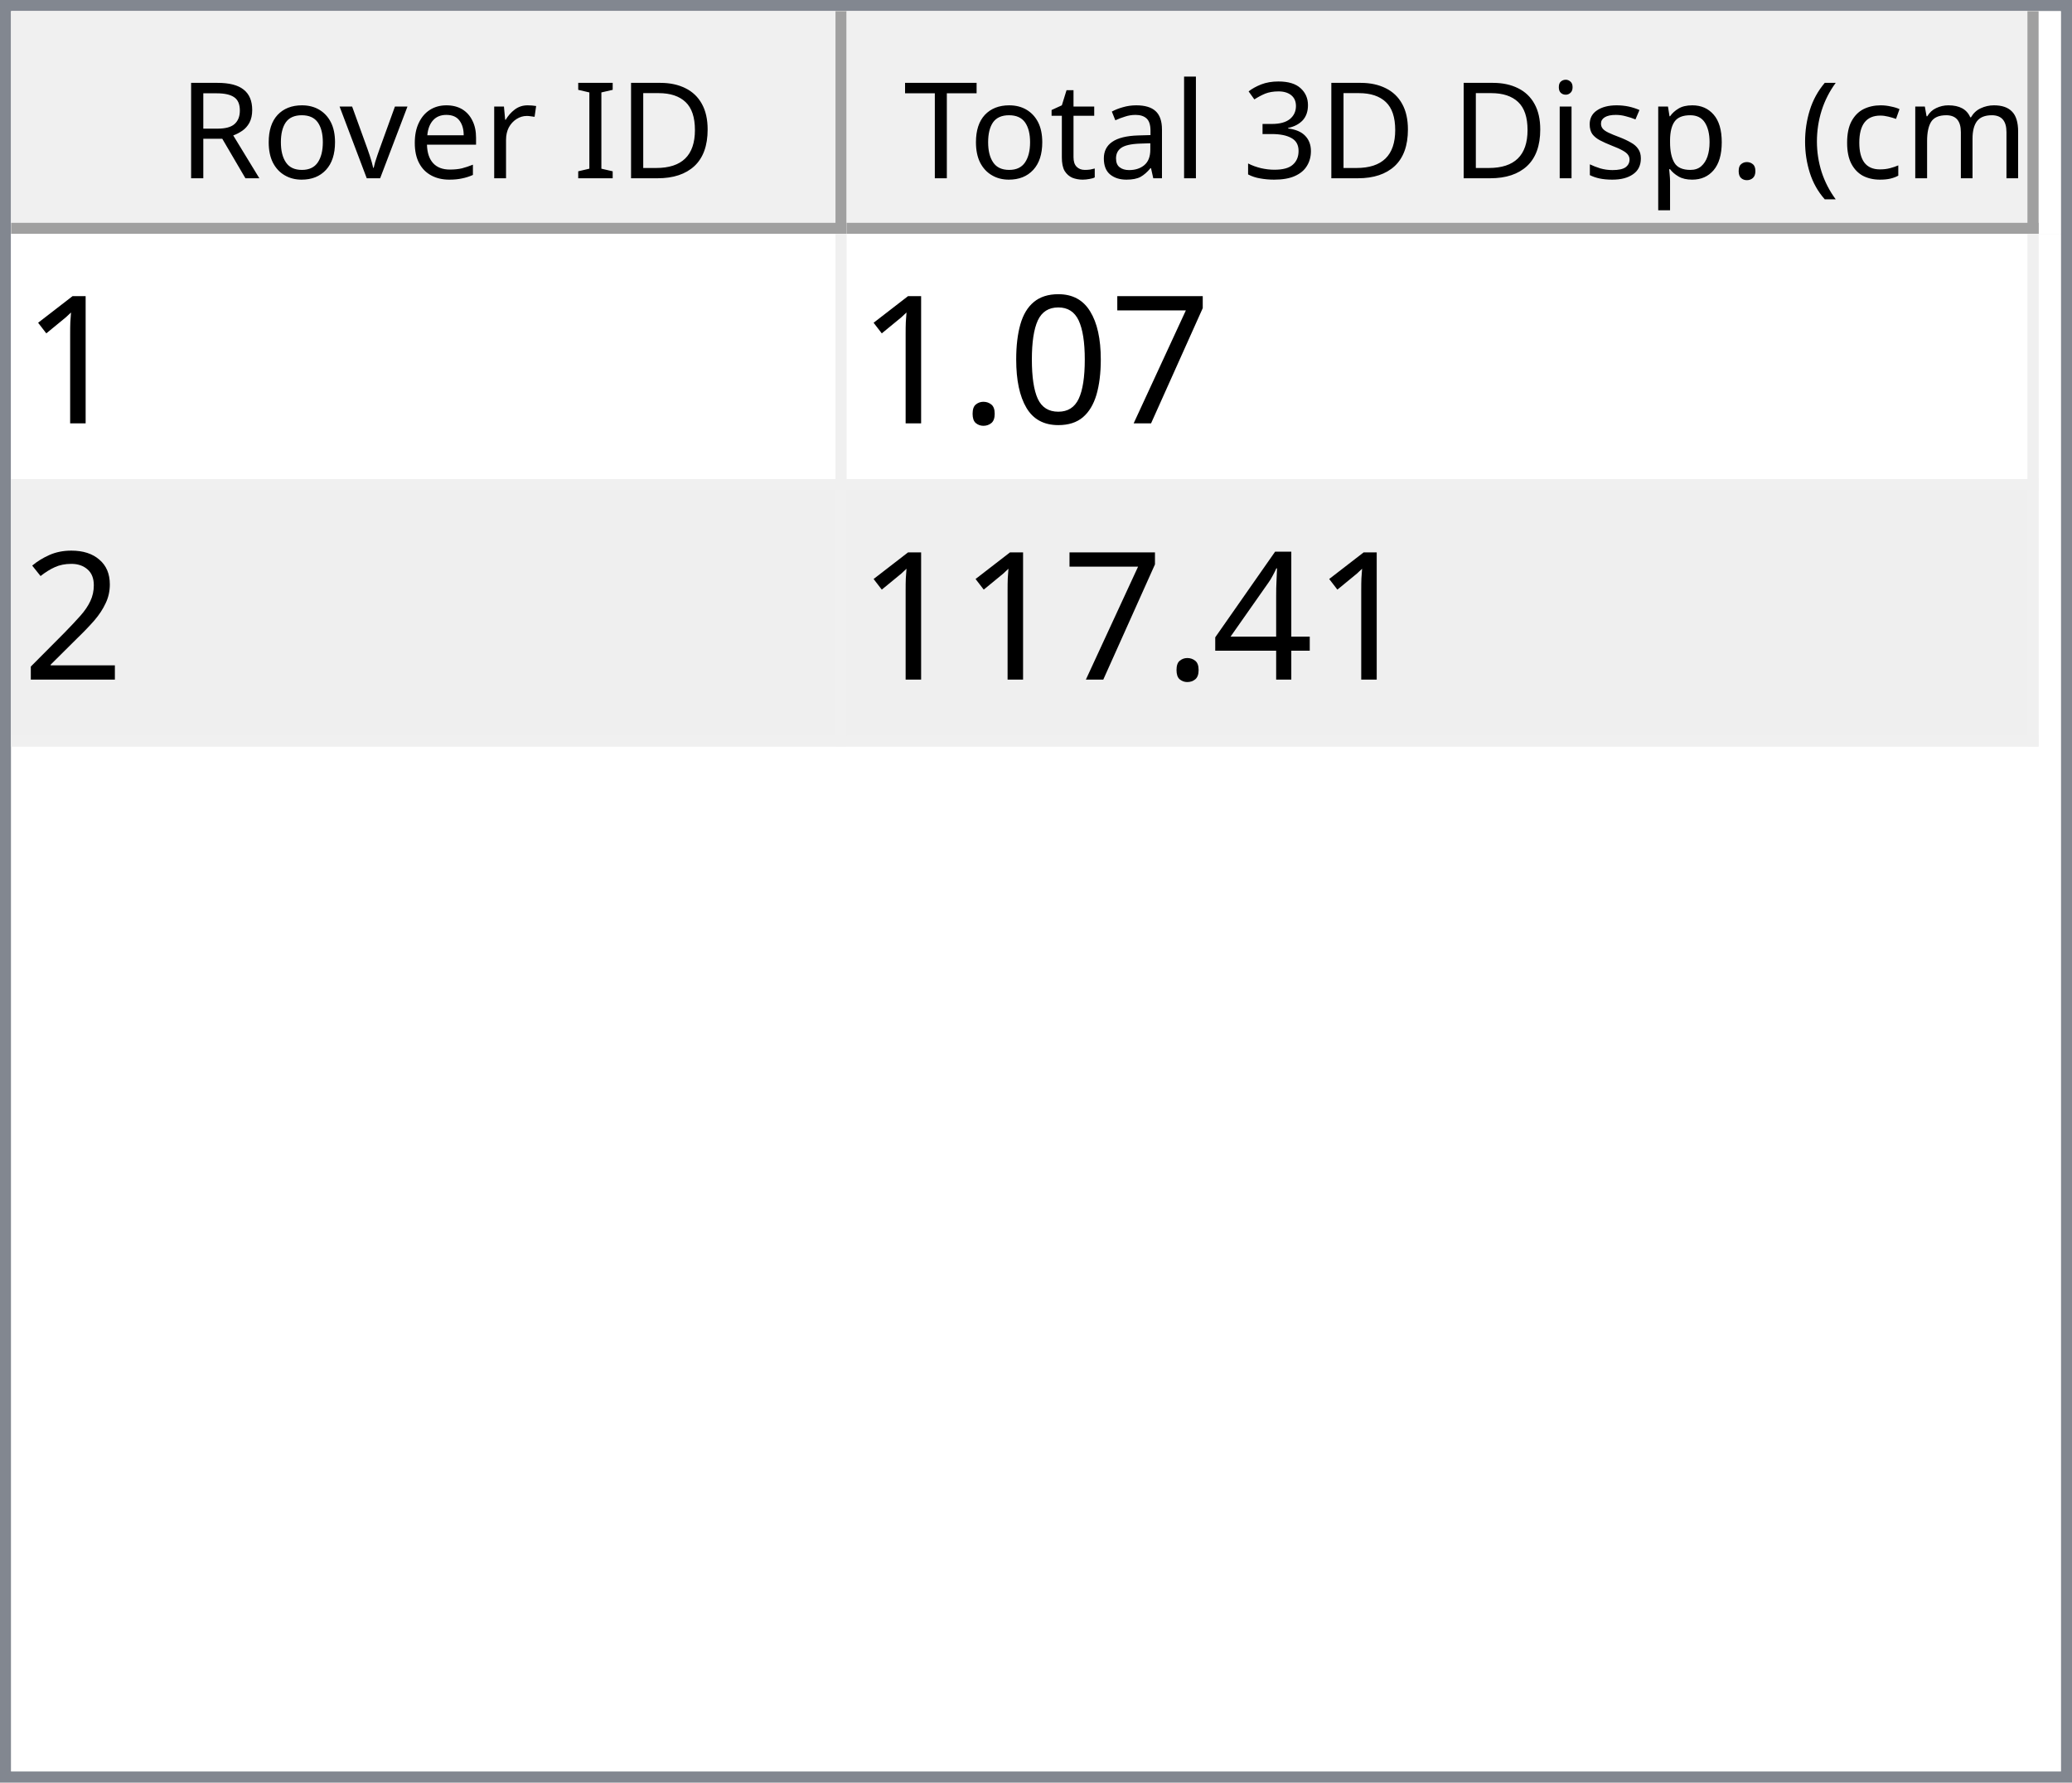
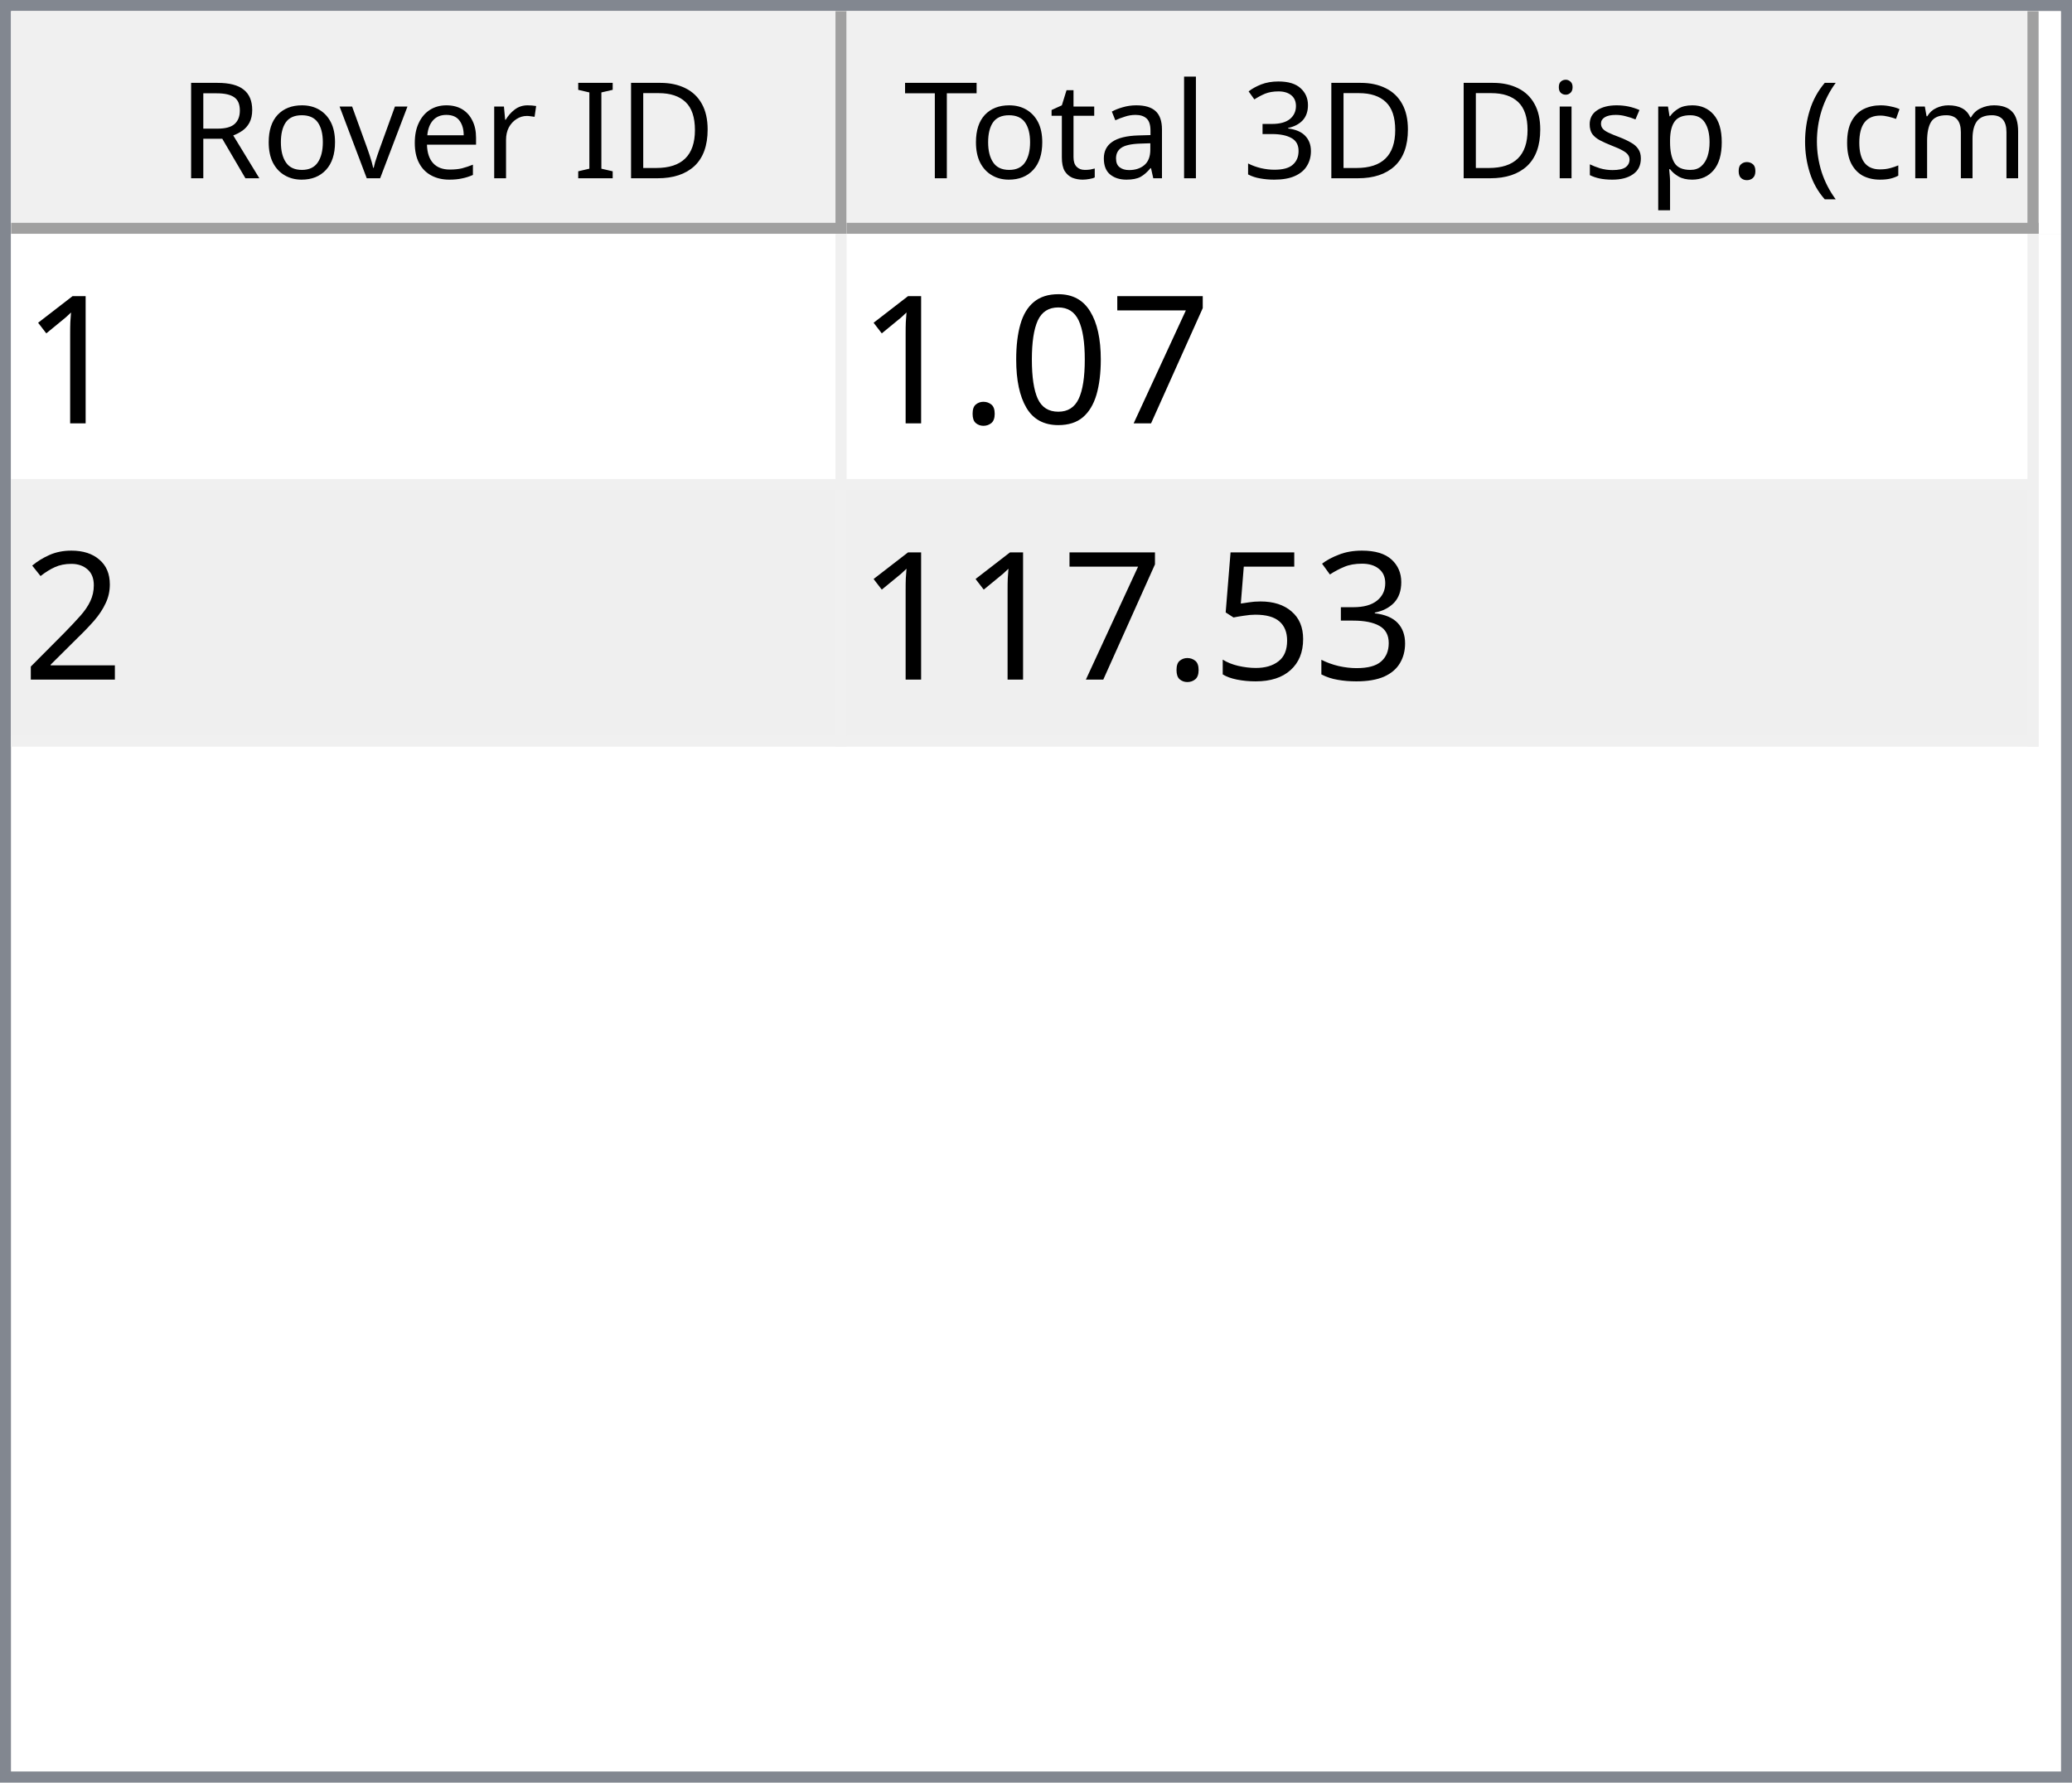
<svg xmlns="http://www.w3.org/2000/svg" style="fill-opacity:1; color-rendering:auto; color-interpolation:auto; text-rendering:auto; stroke:black; stroke-linecap:square; stroke-miterlimit:10; shape-rendering:auto; stroke-opacity:1; fill:black; stroke-dasharray:none; font-weight:normal; stroke-width:1; font-family:'Dialog'; font-style:normal; stroke-linejoin:miter; font-size:12px; stroke-dashoffset:0; image-rendering:auto;" width="186" height="160">
  <defs id="genericDefs" />
  <g>
    <defs id="defs1">
      <clipPath clipPathUnits="userSpaceOnUse" id="clipPath1">
        <path d="M0 0 L186 0 L186 160 L0 160 L0 0 Z" />
      </clipPath>
      <clipPath clipPathUnits="userSpaceOnUse" id="clipPath2">
        <path d="M0 0 L0 160 L186 160 L186 0 Z" />
      </clipPath>
      <clipPath clipPathUnits="userSpaceOnUse" id="clipPath3">
        <path d="M0 0 L0 20 L184 20 L184 0 Z" />
      </clipPath>
      <clipPath clipPathUnits="userSpaceOnUse" id="clipPath4">
        <path d="M0 0 L0 20 L75 20 L75 0 Z" />
      </clipPath>
      <clipPath clipPathUnits="userSpaceOnUse" id="clipPath5">
        <path d="M1 1 L1 19 L74 19 L74 1 Z" />
      </clipPath>
      <clipPath clipPathUnits="userSpaceOnUse" id="clipPath6">
        <path d="M0 0 L0 18 L73 18 L73 0 Z" />
      </clipPath>
      <clipPath clipPathUnits="userSpaceOnUse" id="clipPath7">
        <path d="M-0.5 -0.5 L-0.5 19.5 L74.5 19.5 L74.5 -0.5 Z" />
      </clipPath>
      <clipPath clipPathUnits="userSpaceOnUse" id="clipPath8">
        <path d="M0 0 L0 20 L107 20 L107 0 Z" />
      </clipPath>
      <clipPath clipPathUnits="userSpaceOnUse" id="clipPath9">
        <path d="M1 1 L1 19 L106 19 L106 1 Z" />
      </clipPath>
      <clipPath clipPathUnits="userSpaceOnUse" id="clipPath10">
        <path d="M0 0 L0 18 L105 18 L105 0 Z" />
      </clipPath>
      <clipPath clipPathUnits="userSpaceOnUse" id="clipPath11">
        <path d="M-0.5 -0.5 L-0.5 19.5 L106.5 19.5 L106.5 -0.5 Z" />
      </clipPath>
      <clipPath clipPathUnits="userSpaceOnUse" id="clipPath12">
        <path d="M0 0 L0 138 L184 138 L184 0 Z" />
      </clipPath>
      <clipPath clipPathUnits="userSpaceOnUse" id="clipPath13">
        <path d="M0 0 L0 46 L182 46 L182 0 Z" />
      </clipPath>
      <clipPath clipPathUnits="userSpaceOnUse" id="clipPath14">
        <path d="M-0.5 -0.5 L-0.5 45.5 L181.5 45.5 L181.5 -0.5 Z" />
      </clipPath>
      <clipPath clipPathUnits="userSpaceOnUse" id="clipPath15">
        <path d="M0 0 L0 22 L74 22 L74 0 Z" />
      </clipPath>
      <clipPath clipPathUnits="userSpaceOnUse" id="clipPath16">
        <path d="M0 0 L0 22 L106 22 L106 0 Z" />
      </clipPath>
      <font horiz-adv-x="64.551" id="font1">
        <font-face ascent="107.91" descent="25.098" units-per-em="100" style="font-style:normal; font-family:Segoe UI; font-weight:normal;" />
        <missing-glyph horiz-adv-x="64.551" d="M8.109 0 L8.109 68.266 L56.453 68.266 L56.453 0 L8.109 0 ZM15.328 7.234 L49.219 7.234 L49.219 61.031 L15.328 61.031 L15.328 7.234 Z" />
        <glyph unicode="D" horiz-adv-x="70.117" d="M9.188 0 L9.188 70.016 L28.516 70.016 Q65.531 70.016 65.531 35.891 Q65.531 19.672 55.25 9.836 Q44.969 0 27.734 0 L9.188 0 ZM17.391 62.594 L17.391 7.422 L27.828 7.422 Q41.609 7.422 49.273 14.797 Q56.938 22.172 56.938 35.688 Q56.938 62.594 28.328 62.594 L17.391 62.594 Z" />
        <glyph unicode="I" horiz-adv-x="26.611" d="M17.391 0 L9.188 0 L9.188 70.016 L17.391 70.016 L17.391 0 Z" />
        <glyph unicode=" " horiz-adv-x="27.393" d="" />
        <glyph unicode="r" horiz-adv-x="34.766" d="M34.188 41.891 Q32.078 43.5 28.125 43.5 Q23 43.5 19.555 38.672 Q16.109 33.844 16.109 25.484 L16.109 0 L8.109 0 L8.109 50 L16.109 50 L16.109 39.703 L16.312 39.703 Q18.016 44.969 21.531 47.922 Q25.047 50.875 29.391 50.875 Q32.516 50.875 34.188 50.203 L34.188 41.891 Z" />
        <glyph unicode="e" horiz-adv-x="52.295" d="M48.297 23 L12.984 23 Q13.188 14.656 17.484 10.109 Q21.781 5.562 29.297 5.562 Q37.75 5.562 44.828 11.141 L44.828 3.609 Q38.234 -1.172 27.391 -1.172 Q16.797 -1.172 10.742 5.641 Q4.688 12.453 4.688 24.812 Q4.688 36.469 11.305 43.82 Q17.922 51.172 27.734 51.172 Q37.547 51.172 42.922 44.828 Q48.297 38.484 48.297 27.203 L48.297 23 ZM40.094 29.781 Q40.047 36.719 36.75 40.578 Q33.453 44.438 27.594 44.438 Q21.922 44.438 17.969 40.383 Q14.016 36.328 13.094 29.781 L40.094 29.781 Z" />
        <glyph unicode="v" horiz-adv-x="47.9" d="M47.406 50 L27.484 0 L19.625 0 L0.688 50 L9.469 50 L22.172 13.672 Q23.578 9.672 23.922 6.688 L24.125 6.688 Q24.609 10.453 25.688 13.484 L38.969 50 L47.406 50 Z" />
        <glyph unicode="o" horiz-adv-x="58.594" d="M29 -1.172 Q17.922 -1.172 11.305 5.836 Q4.688 12.844 4.688 24.422 Q4.688 37.016 11.57 44.094 Q18.453 51.172 30.172 51.172 Q41.359 51.172 47.633 44.289 Q53.906 37.406 53.906 25.203 Q53.906 13.234 47.141 6.031 Q40.375 -1.172 29 -1.172 ZM29.594 44.438 Q21.875 44.438 17.383 39.188 Q12.891 33.938 12.891 24.703 Q12.891 15.828 17.43 10.695 Q21.969 5.562 29.594 5.562 Q37.359 5.562 41.531 10.594 Q45.703 15.625 45.703 24.906 Q45.703 34.281 41.531 39.359 Q37.359 44.438 29.594 44.438 Z" />
        <glyph unicode="R" horiz-adv-x="59.814" d="M59.375 0 L49.609 0 L37.891 19.625 Q36.281 22.359 34.766 24.289 Q33.25 26.219 31.664 27.438 Q30.078 28.656 28.25 29.219 Q26.422 29.781 24.125 29.781 L17.391 29.781 L17.391 0 L9.188 0 L9.188 70.016 L30.078 70.016 Q34.672 70.016 38.555 68.867 Q42.438 67.719 45.289 65.375 Q48.141 63.031 49.758 59.547 Q51.375 56.062 51.375 51.375 Q51.375 47.703 50.273 44.656 Q49.172 41.609 47.148 39.211 Q45.125 36.812 42.266 35.133 Q39.406 33.453 35.844 32.516 L35.844 32.328 Q37.594 31.547 38.891 30.547 Q40.188 29.547 41.359 28.18 Q42.531 26.812 43.68 25.078 Q44.828 23.344 46.234 21.047 L59.375 0 ZM17.391 62.594 L17.391 37.203 L28.516 37.203 Q31.594 37.203 34.203 38.133 Q36.812 39.062 38.719 40.797 Q40.625 42.531 41.703 45.047 Q42.781 47.562 42.781 50.688 Q42.781 56.297 39.141 59.445 Q35.5 62.594 28.609 62.594 L17.391 62.594 Z" />
        <glyph unicode=")" horiz-adv-x="30.176" d="M8.297 -15.922 L1.172 -15.922 Q16.406 2.344 16.406 26.812 Q16.406 51.469 1.078 70.016 L8.297 70.016 Q23.531 52.156 23.531 26.703 Q23.531 1.375 8.297 -15.922 Z" />
        <glyph unicode="m" horiz-adv-x="86.133" d="M79.109 0 L71.094 0 L71.094 28.719 Q71.094 37.016 68.531 40.727 Q65.969 44.438 59.906 44.438 Q54.781 44.438 51.195 39.75 Q47.609 35.062 47.609 28.516 L47.609 0 L39.594 0 L39.594 29.688 Q39.594 44.438 28.219 44.438 Q22.953 44.438 19.531 40.016 Q16.109 35.594 16.109 28.516 L16.109 0 L8.109 0 L8.109 50 L16.109 50 L16.109 42.094 L16.312 42.094 Q21.625 51.172 31.844 51.172 Q36.969 51.172 40.773 48.312 Q44.578 45.453 46 40.828 Q51.562 51.172 62.594 51.172 Q79.109 51.172 79.109 30.812 L79.109 0 Z" />
        <glyph unicode="c" horiz-adv-x="46.191" d="M42.188 2.297 Q36.422 -1.172 28.516 -1.172 Q17.828 -1.172 11.258 5.789 Q4.688 12.75 4.688 23.828 Q4.688 36.188 11.766 43.68 Q18.844 51.172 30.672 51.172 Q37.25 51.172 42.281 48.734 L42.281 40.531 Q36.719 44.438 30.375 44.438 Q22.703 44.438 17.797 38.945 Q12.891 33.453 12.891 24.516 Q12.891 15.719 17.508 10.641 Q22.125 5.562 29.891 5.562 Q36.422 5.562 42.188 9.906 L42.188 2.297 Z" />
        <glyph unicode="(" horiz-adv-x="30.176" d="M29.109 -15.922 L21.969 -15.922 Q6.844 1.375 6.844 26.703 Q6.844 52.156 21.969 70.016 L29.203 70.016 Q13.875 51.469 13.875 26.812 Q13.875 2.344 29.109 -15.922 Z" />
        <glyph unicode="." horiz-adv-x="21.68" d="M10.891 -1.078 Q8.641 -1.078 7.055 0.539 Q5.469 2.156 5.469 4.391 Q5.469 6.641 7.055 8.273 Q8.641 9.906 10.891 9.906 Q13.188 9.906 14.797 8.273 Q16.406 6.641 16.406 4.391 Q16.406 2.156 14.797 0.539 Q13.188 -1.078 10.891 -1.078 Z" />
        <glyph unicode="p" horiz-adv-x="58.789" d="M16.312 7.234 L16.109 7.234 L16.109 -23 L8.109 -23 L8.109 50 L16.109 50 L16.109 41.219 L16.312 41.219 Q22.219 51.172 33.594 51.172 Q43.266 51.172 48.688 44.461 Q54.109 37.75 54.109 26.469 Q54.109 13.922 48 6.375 Q41.891 -1.172 31.297 -1.172 Q21.578 -1.172 16.312 7.234 ZM16.109 27.391 L16.109 20.406 Q16.109 14.203 20.141 9.883 Q24.172 5.562 30.375 5.562 Q37.641 5.562 41.773 11.133 Q45.906 16.703 45.906 26.609 Q45.906 34.969 42.047 39.703 Q38.188 44.438 31.594 44.438 Q24.609 44.438 20.359 39.578 Q16.109 34.719 16.109 27.391 Z" />
        <glyph unicode="s" horiz-adv-x="42.432" d="M5.078 1.812 L5.078 10.406 Q11.625 5.562 19.484 5.562 Q30.031 5.562 30.031 12.594 Q30.031 14.594 29.125 15.992 Q28.219 17.391 26.68 18.461 Q25.141 19.531 23.07 20.383 Q21 21.234 18.609 22.172 Q15.281 23.484 12.766 24.828 Q10.25 26.172 8.57 27.859 Q6.891 29.547 6.031 31.695 Q5.172 33.844 5.172 36.719 Q5.172 40.234 6.789 42.945 Q8.406 45.656 11.086 47.484 Q13.766 49.312 17.211 50.242 Q20.656 51.172 24.312 51.172 Q30.812 51.172 35.938 48.922 L35.938 40.828 Q30.422 44.438 23.25 44.438 Q21 44.438 19.195 43.922 Q17.391 43.406 16.094 42.477 Q14.797 41.547 14.086 40.258 Q13.375 38.969 13.375 37.406 Q13.375 35.453 14.086 34.133 Q14.797 32.812 16.164 31.789 Q17.531 30.766 19.484 29.938 Q21.438 29.109 23.922 28.125 Q27.25 26.859 29.883 25.516 Q32.516 24.172 34.375 22.484 Q36.234 20.797 37.234 18.602 Q38.234 16.406 38.234 13.375 Q38.234 9.672 36.602 6.938 Q34.969 4.203 32.234 2.398 Q29.5 0.594 25.93 -0.289 Q22.359 -1.172 18.453 -1.172 Q10.75 -1.172 5.078 1.812 Z" />
        <glyph unicode="i" horiz-adv-x="24.219" d="M12.203 62.703 Q10.062 62.703 8.547 64.164 Q7.031 65.625 7.031 67.875 Q7.031 70.125 8.547 71.609 Q10.062 73.094 12.203 73.094 Q14.406 73.094 15.945 71.609 Q17.484 70.125 17.484 67.875 Q17.484 65.719 15.945 64.211 Q14.406 62.703 12.203 62.703 ZM16.109 0 L8.109 0 L8.109 50 L16.109 50 L16.109 0 Z" />
        <glyph unicode="3" horiz-adv-x="53.906" d="M46.531 19.828 Q46.531 15.094 44.75 11.211 Q42.969 7.328 39.719 4.57 Q36.469 1.812 31.93 0.297 Q27.391 -1.219 21.922 -1.219 Q11.922 -1.219 6 2.594 L6 11.188 Q13.094 5.609 22.219 5.609 Q25.875 5.609 28.828 6.539 Q31.781 7.469 33.906 9.227 Q36.031 10.984 37.18 13.477 Q38.328 15.969 38.328 19.094 Q38.328 32.812 18.797 32.812 L12.984 32.812 L12.984 39.594 L18.5 39.594 Q35.797 39.594 35.797 52.484 Q35.797 64.406 22.609 64.406 Q15.188 64.406 8.688 59.422 L8.688 67.188 Q15.375 71.188 24.609 71.188 Q29 71.188 32.57 69.969 Q36.141 68.75 38.68 66.555 Q41.219 64.359 42.609 61.281 Q44 58.203 44 54.5 Q44 40.672 30.031 36.719 L30.031 36.531 Q33.594 36.141 36.625 34.797 Q39.656 33.453 41.852 31.305 Q44.047 29.156 45.289 26.25 Q46.531 23.344 46.531 19.828 Z" />
        <glyph unicode="l" horiz-adv-x="24.219" d="M16.109 0 L8.109 0 L8.109 74.031 L16.109 74.031 L16.109 0 Z" />
        <glyph unicode="a" horiz-adv-x="50.879" d="M43.891 0 L35.891 0 L35.891 7.812 L35.688 7.812 Q30.469 -1.172 20.312 -1.172 Q12.844 -1.172 8.617 2.781 Q4.391 6.734 4.391 13.281 Q4.391 27.297 20.906 29.594 L35.891 31.688 Q35.891 44.438 25.594 44.438 Q16.547 44.438 9.281 38.281 L9.281 46.484 Q16.656 51.172 26.266 51.172 Q43.891 51.172 43.891 32.516 L43.891 0 ZM35.891 25.297 L23.828 23.641 Q18.266 22.859 15.43 20.875 Q12.594 18.891 12.594 13.875 Q12.594 10.203 15.211 7.883 Q17.828 5.562 22.172 5.562 Q28.125 5.562 32.008 9.742 Q35.891 13.922 35.891 20.312 L35.891 25.297 Z" />
        <glyph unicode="t" horiz-adv-x="33.887" d="M31.297 0.484 Q28.469 -1.078 23.828 -1.078 Q10.688 -1.078 10.688 13.578 L10.688 43.172 L2.094 43.172 L2.094 50 L10.688 50 L10.688 62.203 L18.703 64.797 L18.703 50 L31.297 50 L31.297 43.172 L18.703 43.172 L18.703 14.984 Q18.703 9.969 20.414 7.82 Q22.125 5.672 26.078 5.672 Q29.109 5.672 31.297 7.328 L31.297 0.484 Z" />
        <glyph unicode="T" horiz-adv-x="52.393" d="M50.594 62.594 L30.375 62.594 L30.375 0 L22.172 0 L22.172 62.594 L2 62.594 L2 70.016 L50.594 70.016 L50.594 62.594 Z" />
      </font>
      <font horiz-adv-x="75.0" id="font2">
        <font-face ascent="100.537" descent="21.973" units-per-em="100" style="font-style:normal; font-family:sans-serif; font-weight:normal;" />
        <missing-glyph horiz-adv-x="75.0" d="M12.5 0 L12.5 62.5 L62.5 62.5 L62.5 0 L12.5 0 ZM14.062 1.562 L60.938 1.562 L60.938 60.938 L14.062 60.938 L14.062 1.562 Z" />
        <glyph unicode="1" horiz-adv-x="55.615" d="M37.25 0 L28.469 0 L28.469 56 Q25.297 52.984 20.141 49.953 Q14.984 46.922 10.891 45.406 L10.891 53.906 Q18.266 57.375 23.781 62.305 Q29.297 67.234 31.594 71.875 L37.25 71.875 L37.25 0 Z" />
        <glyph unicode="7" horiz-adv-x="55.615" d="M4.734 62.203 L4.734 70.656 L51.078 70.656 L51.078 63.812 Q44.234 56.547 37.523 44.484 Q30.812 32.422 27.156 19.672 Q24.516 10.688 23.781 0 L14.75 0 Q14.891 8.453 18.062 20.414 Q21.234 32.375 27.172 43.484 Q33.109 54.594 39.797 62.203 L4.734 62.203 Z" />
        <glyph unicode="0" horiz-adv-x="55.615" d="M4.156 35.297 Q4.156 48 6.766 55.742 Q9.375 63.484 14.523 67.68 Q19.672 71.875 27.484 71.875 Q33.25 71.875 37.594 69.555 Q41.938 67.234 44.773 62.867 Q47.609 58.5 49.219 52.227 Q50.828 45.953 50.828 35.297 Q50.828 22.703 48.242 14.969 Q45.656 7.234 40.508 3.008 Q35.359 -1.219 27.484 -1.219 Q17.141 -1.219 11.234 6.203 Q4.156 15.141 4.156 35.297 ZM13.188 35.297 Q13.188 17.672 17.312 11.836 Q21.438 6 27.484 6 Q33.547 6 37.672 11.859 Q41.797 17.719 41.797 35.297 Q41.797 52.984 37.672 58.789 Q33.547 64.594 27.391 64.594 Q21.344 64.594 17.719 59.469 Q13.188 52.938 13.188 35.297 Z" />
        <glyph unicode="." horiz-adv-x="27.783" d="M9.078 0 L9.078 10.016 L19.094 10.016 L19.094 0 L9.078 0 Z" />
        <glyph unicode="2" horiz-adv-x="55.615" d="M50.344 8.453 L50.344 0 L3.031 0 Q2.938 3.172 4.047 6.109 Q5.859 10.938 9.836 15.625 Q13.812 20.312 21.344 26.469 Q33.016 36.031 37.117 41.625 Q41.219 47.219 41.219 52.203 Q41.219 57.422 37.477 61.008 Q33.734 64.594 27.734 64.594 Q21.391 64.594 17.578 60.789 Q13.766 56.984 13.719 50.25 L4.688 51.172 Q5.609 61.281 11.664 66.578 Q17.719 71.875 27.938 71.875 Q38.234 71.875 44.242 66.164 Q50.25 60.453 50.25 52 Q50.25 47.703 48.492 43.555 Q46.734 39.406 42.656 34.812 Q38.578 30.219 29.109 22.219 Q21.188 15.578 18.945 13.211 Q16.703 10.844 15.234 8.453 L50.344 8.453 Z" />
-         <glyph unicode="4" horiz-adv-x="55.615" d="M32.328 0 L32.328 17.141 L1.266 17.141 L1.266 25.203 L33.938 71.578 L41.109 71.578 L41.109 25.203 L50.781 25.203 L50.781 17.141 L41.109 17.141 L41.109 0 L32.328 0 ZM32.328 25.203 L32.328 57.469 L9.906 25.203 L32.328 25.203 Z" />
+         <glyph unicode="3" horiz-adv-x="55.615" d="M4.203 18.891 L12.984 20.062 Q14.5 12.594 18.141 9.297 Q21.781 6 27 6 Q33.203 6 37.477 10.297 Q41.75 14.594 41.75 20.953 Q41.75 27 37.797 30.93 Q33.844 34.859 27.734 34.859 Q25.25 34.859 21.531 33.891 L22.516 41.609 Q23.391 41.5 23.922 41.5 Q29.547 41.5 34.039 44.43 Q38.531 47.359 38.531 53.469 Q38.531 58.297 35.258 61.477 Q31.984 64.656 26.812 64.656 Q21.688 64.656 18.266 61.43 Q14.844 58.203 13.875 51.766 L5.078 53.328 Q6.688 62.156 12.398 67.016 Q18.109 71.875 26.609 71.875 Q32.469 71.875 37.398 69.359 Q42.328 66.844 44.945 62.5 Q47.562 58.156 47.562 53.266 Q47.562 48.641 45.07 44.828 Q42.578 41.016 37.703 38.766 Q44.047 37.312 47.562 32.695 Q51.078 28.078 51.078 21.141 Q51.078 11.766 44.242 5.25 Q37.406 -1.266 26.953 -1.266 Q17.531 -1.266 11.305 4.352 Q5.078 9.969 4.203 18.891 Z" />
+         <glyph unicode="5" horiz-adv-x="55.615" d="M4.156 18.75 L13.375 19.531 Q14.406 12.797 18.141 9.398 Q21.875 6 27.156 6 Q33.5 6 37.891 10.789 Q42.281 15.578 42.281 23.484 Q42.281 31 38.062 35.352 Q33.844 39.703 27 39.703 Q22.75 39.703 19.336 37.773 Q15.922 35.844 13.969 32.766 L5.719 33.844 L12.641 70.609 L48.25 70.609 L48.25 62.203 L19.672 62.203 L15.828 42.969 Q22.266 47.469 29.344 47.469 Q38.719 47.469 45.164 40.969 Q51.609 34.469 51.609 24.266 Q51.609 14.547 45.953 7.469 Q39.062 -1.219 27.156 -1.219 Q17.391 -1.219 11.211 4.25 Q5.031 9.719 4.156 18.75 Z" />
      </font>
    </defs>
    <g style="fill:white; stroke:white;">
      <rect x="0" y="0" width="186" style="clip-path:url(#clipPath1); stroke:none;" height="160" />
    </g>
    <g style="fill:white; text-rendering:optimizeSpeed; color-rendering:optimizeSpeed; image-rendering:optimizeSpeed; shape-rendering:crispEdges; stroke:white; color-interpolation:sRGB;">
      <rect x="0" width="186" height="160" y="0" style="stroke:none;" />
      <path style="stroke:none;" d="M0 160 L186 160 L186 0 L0 0 Z" />
    </g>
    <g style="fill:rgb(240,240,240); font-family:'Segoe UI'; stroke:rgb(240,240,240);">
      <rect x="0" y="0" width="186" style="clip-path:url(#clipPath2); stroke:none;" height="160" />
    </g>
    <g style="fill:rgb(130,135,144); font-family:'Segoe UI'; stroke:rgb(130,135,144);">
      <path d="M0 0 L186 0 L186 160 L0 160 L0 0 ZM1 1 L185 1 L185 159 L1 159 L1 1 Z" style="fill-rule:evenodd; clip-path:url(#clipPath2); stroke:none;" />
    </g>
    <g style="fill:white; font-family:'Segoe UI'; stroke:white;" transform="translate(1,1)">
      <rect x="0" y="0" width="184" style="clip-path:url(#clipPath3); stroke:none;" height="20" />
    </g>
    <g style="fill:rgb(240,240,240); font-family:'Segoe UI'; stroke:rgb(240,240,240);" transform="translate(1,1)">
      <rect x="0" y="0" width="75" style="clip-path:url(#clipPath4); stroke:none;" height="20" />
    </g>
    <g style="font-family:'Segoe UI';" transform="translate(2,2)">
      <text x="14" xml:space="preserve" y="14" style="clip-path:url(#clipPath6); stroke:none;">Rover ID</text>
    </g>
    <g style="fill:rgb(160,160,160); font-family:'Segoe UI'; stroke:rgb(160,160,160); stroke-linejoin:bevel;" transform="translate(1.5,1.5)">
      <line x1="74" x2="74" y1="0" style="fill:none; clip-path:url(#clipPath7);" y2="19" />
    </g>
    <g style="fill:rgb(160,160,160); font-family:'Segoe UI'; stroke:rgb(160,160,160); stroke-linejoin:bevel;" transform="matrix(1,0,0,1,1,1) translate(0.5,0.5)">
      <line x1="0" x2="74" y1="19" style="fill:none; clip-path:url(#clipPath7);" y2="19" />
    </g>
    <g style="fill:rgb(240,240,240); font-family:'Segoe UI'; stroke:rgb(240,240,240);" transform="translate(76,1)">
      <rect x="0" y="0" width="107" style="clip-path:url(#clipPath8); stroke:none;" height="20" />
    </g>
    <g style="font-family:'Segoe UI';" transform="translate(77,2)">
      <text x="1" xml:space="preserve" y="14" style="clip-path:url(#clipPath10); stroke:none;"> Total 3D Disp. (cm)</text>
    </g>
    <g style="fill:rgb(160,160,160); font-family:'Segoe UI'; stroke:rgb(160,160,160); stroke-linejoin:bevel;" transform="translate(76.5,1.5)">
      <line x1="106" x2="106" y1="0" style="fill:none; clip-path:url(#clipPath11);" y2="19" />
    </g>
    <g style="fill:rgb(160,160,160); font-family:'Segoe UI'; stroke:rgb(160,160,160); stroke-linejoin:bevel;" transform="matrix(1,0,0,1,76,1) translate(0.5,0.5)">
      <line x1="0" x2="106" y1="19" style="fill:none; clip-path:url(#clipPath11);" y2="19" />
    </g>
    <g style="fill:white; font-family:'Segoe UI'; stroke:white;" transform="translate(1,21)">
      <rect x="0" y="0" width="184" style="clip-path:url(#clipPath12); stroke:none;" height="138" />
    </g>
    <g style="fill:rgb(240,240,240); font-size:16px; font-family:sans-serif; stroke:rgb(240,240,240);" transform="translate(1,21)">
      <rect x="0" y="0" width="182" style="clip-path:url(#clipPath13); stroke:none;" height="46" />
      <line transform="translate(0.5,0.5)" x1="0" x2="181" y1="22" style="clip-path:url(#clipPath14); fill:none; stroke-linejoin:bevel;" y2="22" />
    </g>
    <g transform="matrix(1,0,0,1,1,21) translate(0.5,0.5)" style="fill:rgb(240,240,240); font-size:16px; font-family:sans-serif; stroke:rgb(240,240,240); stroke-linejoin:bevel;">
      <line x1="0" x2="181" y1="45" style="fill:none; clip-path:url(#clipPath14);" y2="45" />
    </g>
    <g transform="matrix(1,0,0,1,1,21) translate(0.5,0.5)" style="fill:rgb(240,240,240); font-size:16px; font-family:sans-serif; stroke:rgb(240,240,240); stroke-linejoin:bevel;">
      <line x1="74" x2="74" y1="0" style="fill:none; clip-path:url(#clipPath14);" y2="45" />
    </g>
    <g transform="matrix(1,0,0,1,1,21) translate(0.5,0.5)" style="fill:rgb(240,240,240); font-size:16px; font-family:sans-serif; stroke:rgb(240,240,240); stroke-linejoin:bevel;">
      <line x1="181" x2="181" y1="0" style="fill:none; clip-path:url(#clipPath14);" y2="45" />
    </g>
    <g style="fill:white; font-size:16px; font-family:sans-serif; stroke:white;" transform="matrix(1,0,0,1,1,21)">
      <rect x="0" y="0" width="74" style="clip-path:url(#clipPath15); stroke:none;" height="22" />
      <text x="1" y="17" style="fill:black; clip-path:url(#clipPath15); stroke:none;" xml:space="preserve">1</text>
    </g>
    <g style="fill:white; font-size:16px; font-family:sans-serif; stroke:white;" transform="matrix(1,0,0,1,1,21) translate(75,0)">
      <rect x="0" y="0" width="106" style="clip-path:url(#clipPath16); stroke:none;" height="22" />
      <text x="1" y="17" style="fill:black; clip-path:url(#clipPath16); stroke:none;" xml:space="preserve">1.07</text>
    </g>
    <g style="fill:rgb(239,239,239); font-size:16px; font-family:sans-serif; stroke:rgb(239,239,239);" transform="matrix(1,0,0,1,1,21) translate(0,23)">
      <rect x="0" y="0" width="74" style="clip-path:url(#clipPath15); stroke:none;" height="22" />
      <text x="1" y="17" style="fill:black; clip-path:url(#clipPath15); stroke:none;" xml:space="preserve">2</text>
    </g>
    <g style="fill:rgb(239,239,239); font-size:16px; font-family:sans-serif; stroke:rgb(239,239,239);" transform="matrix(1,0,0,1,1,21) translate(75,23)">
      <rect x="0" y="0" width="106" style="clip-path:url(#clipPath16); stroke:none;" height="22" />
-       <text x="1" y="17" style="fill:black; clip-path:url(#clipPath16); stroke:none;" xml:space="preserve">117.41</text>
+       <text x="1" y="17" style="fill:black; clip-path:url(#clipPath16); stroke:none;" xml:space="preserve">117.53</text>
    </g>
  </g>
</svg>
